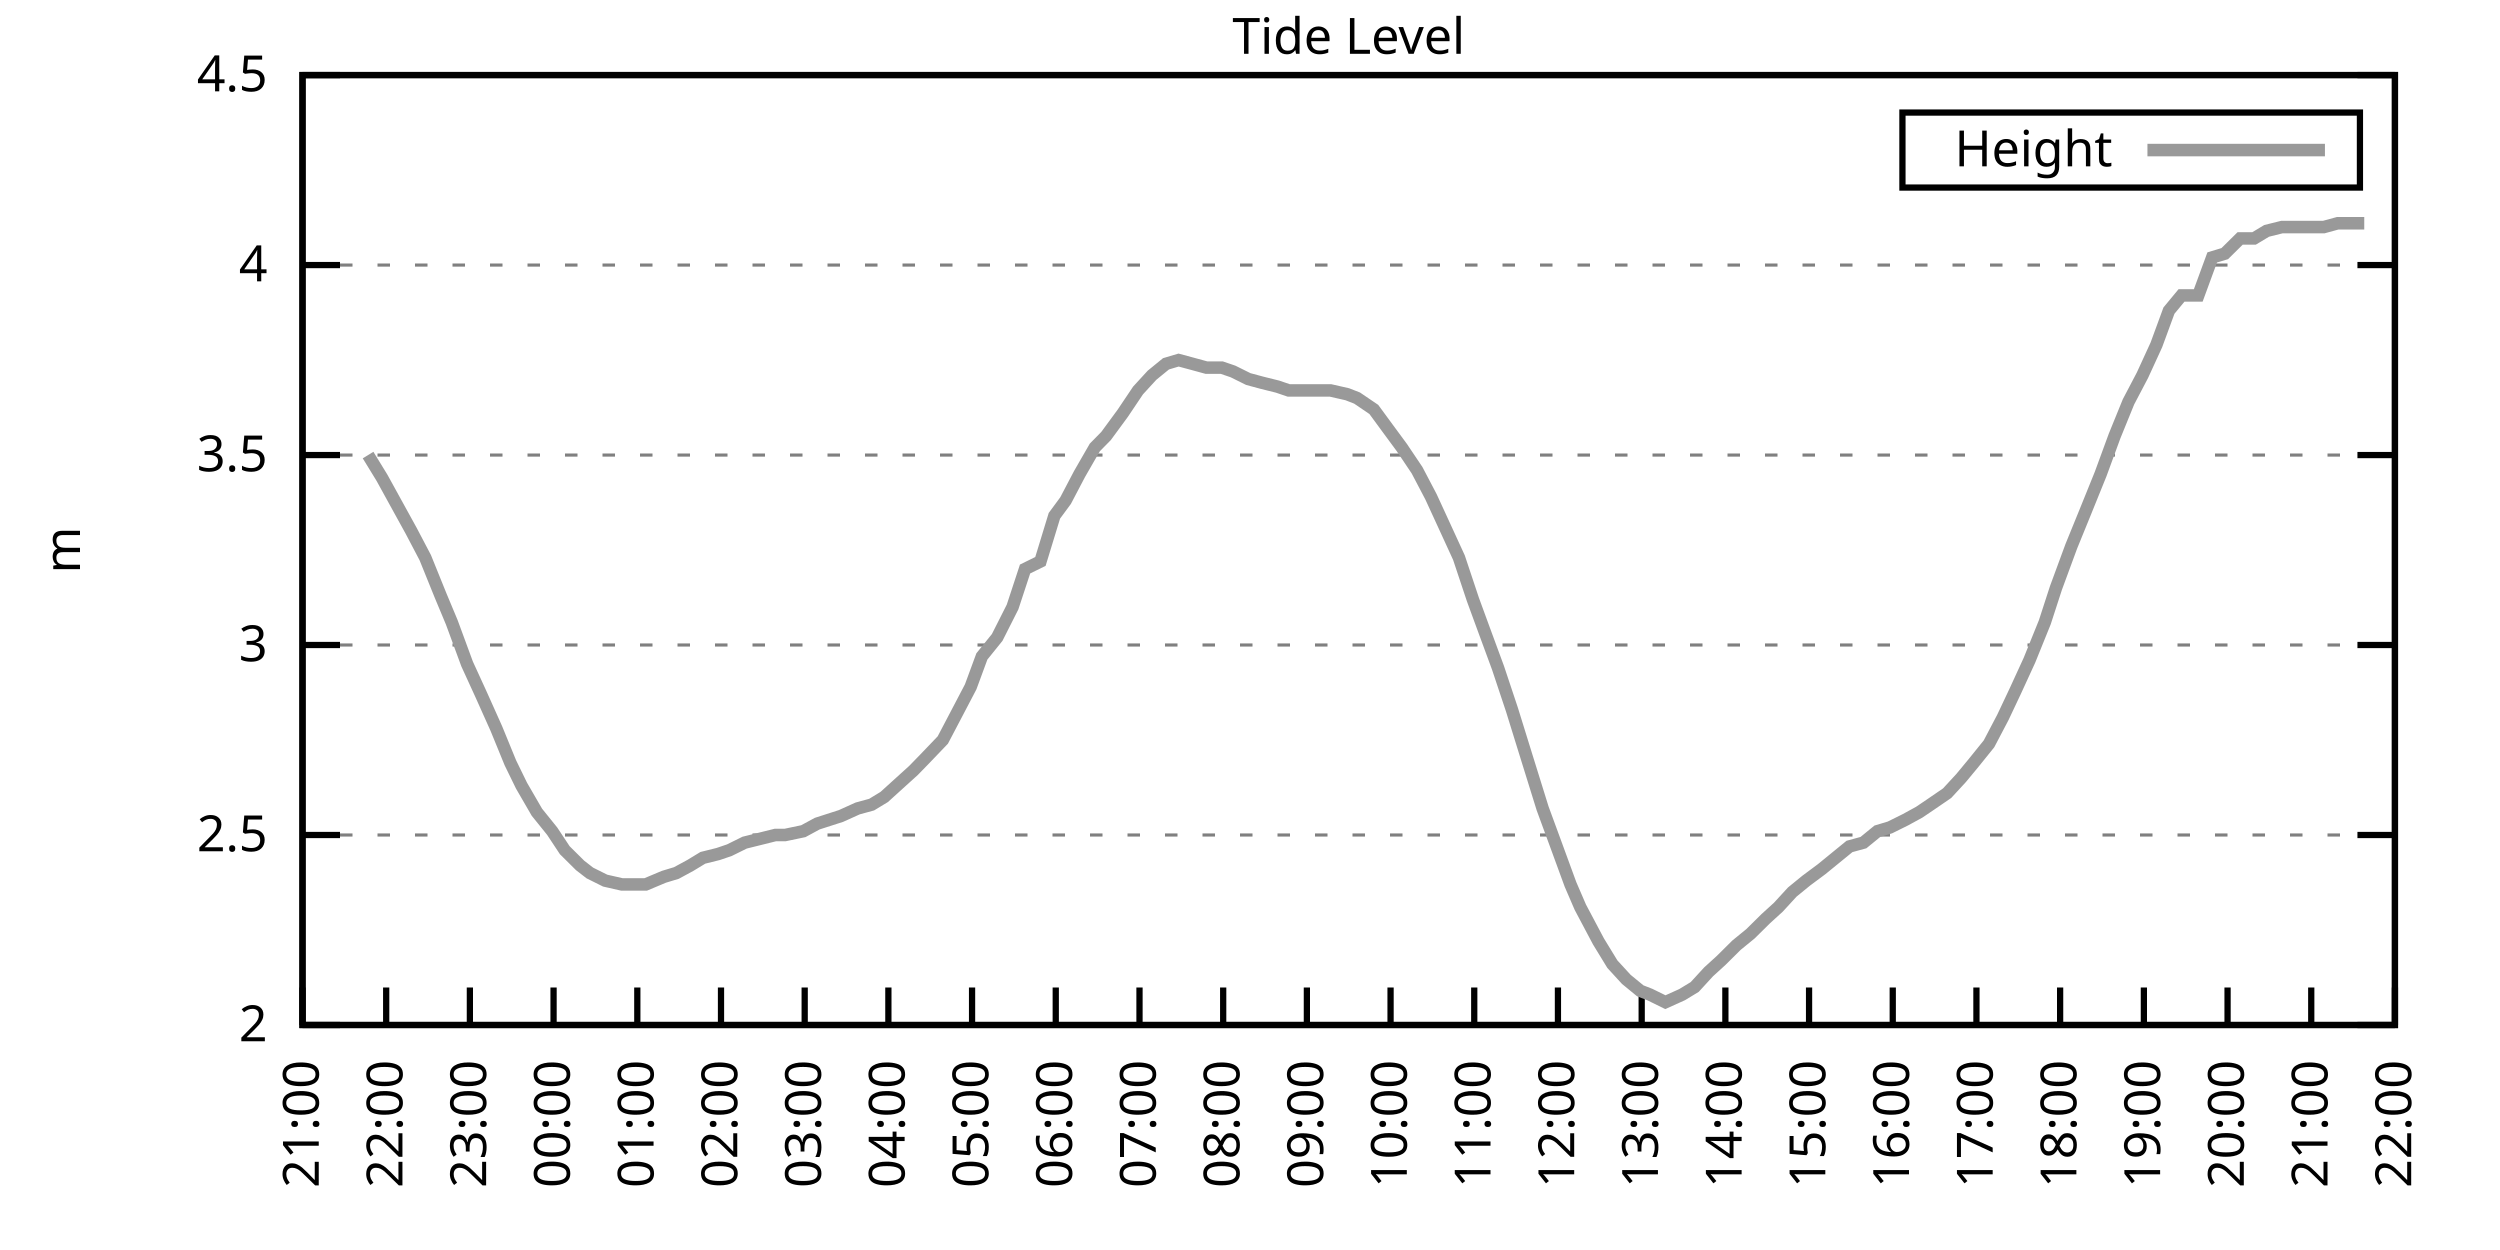
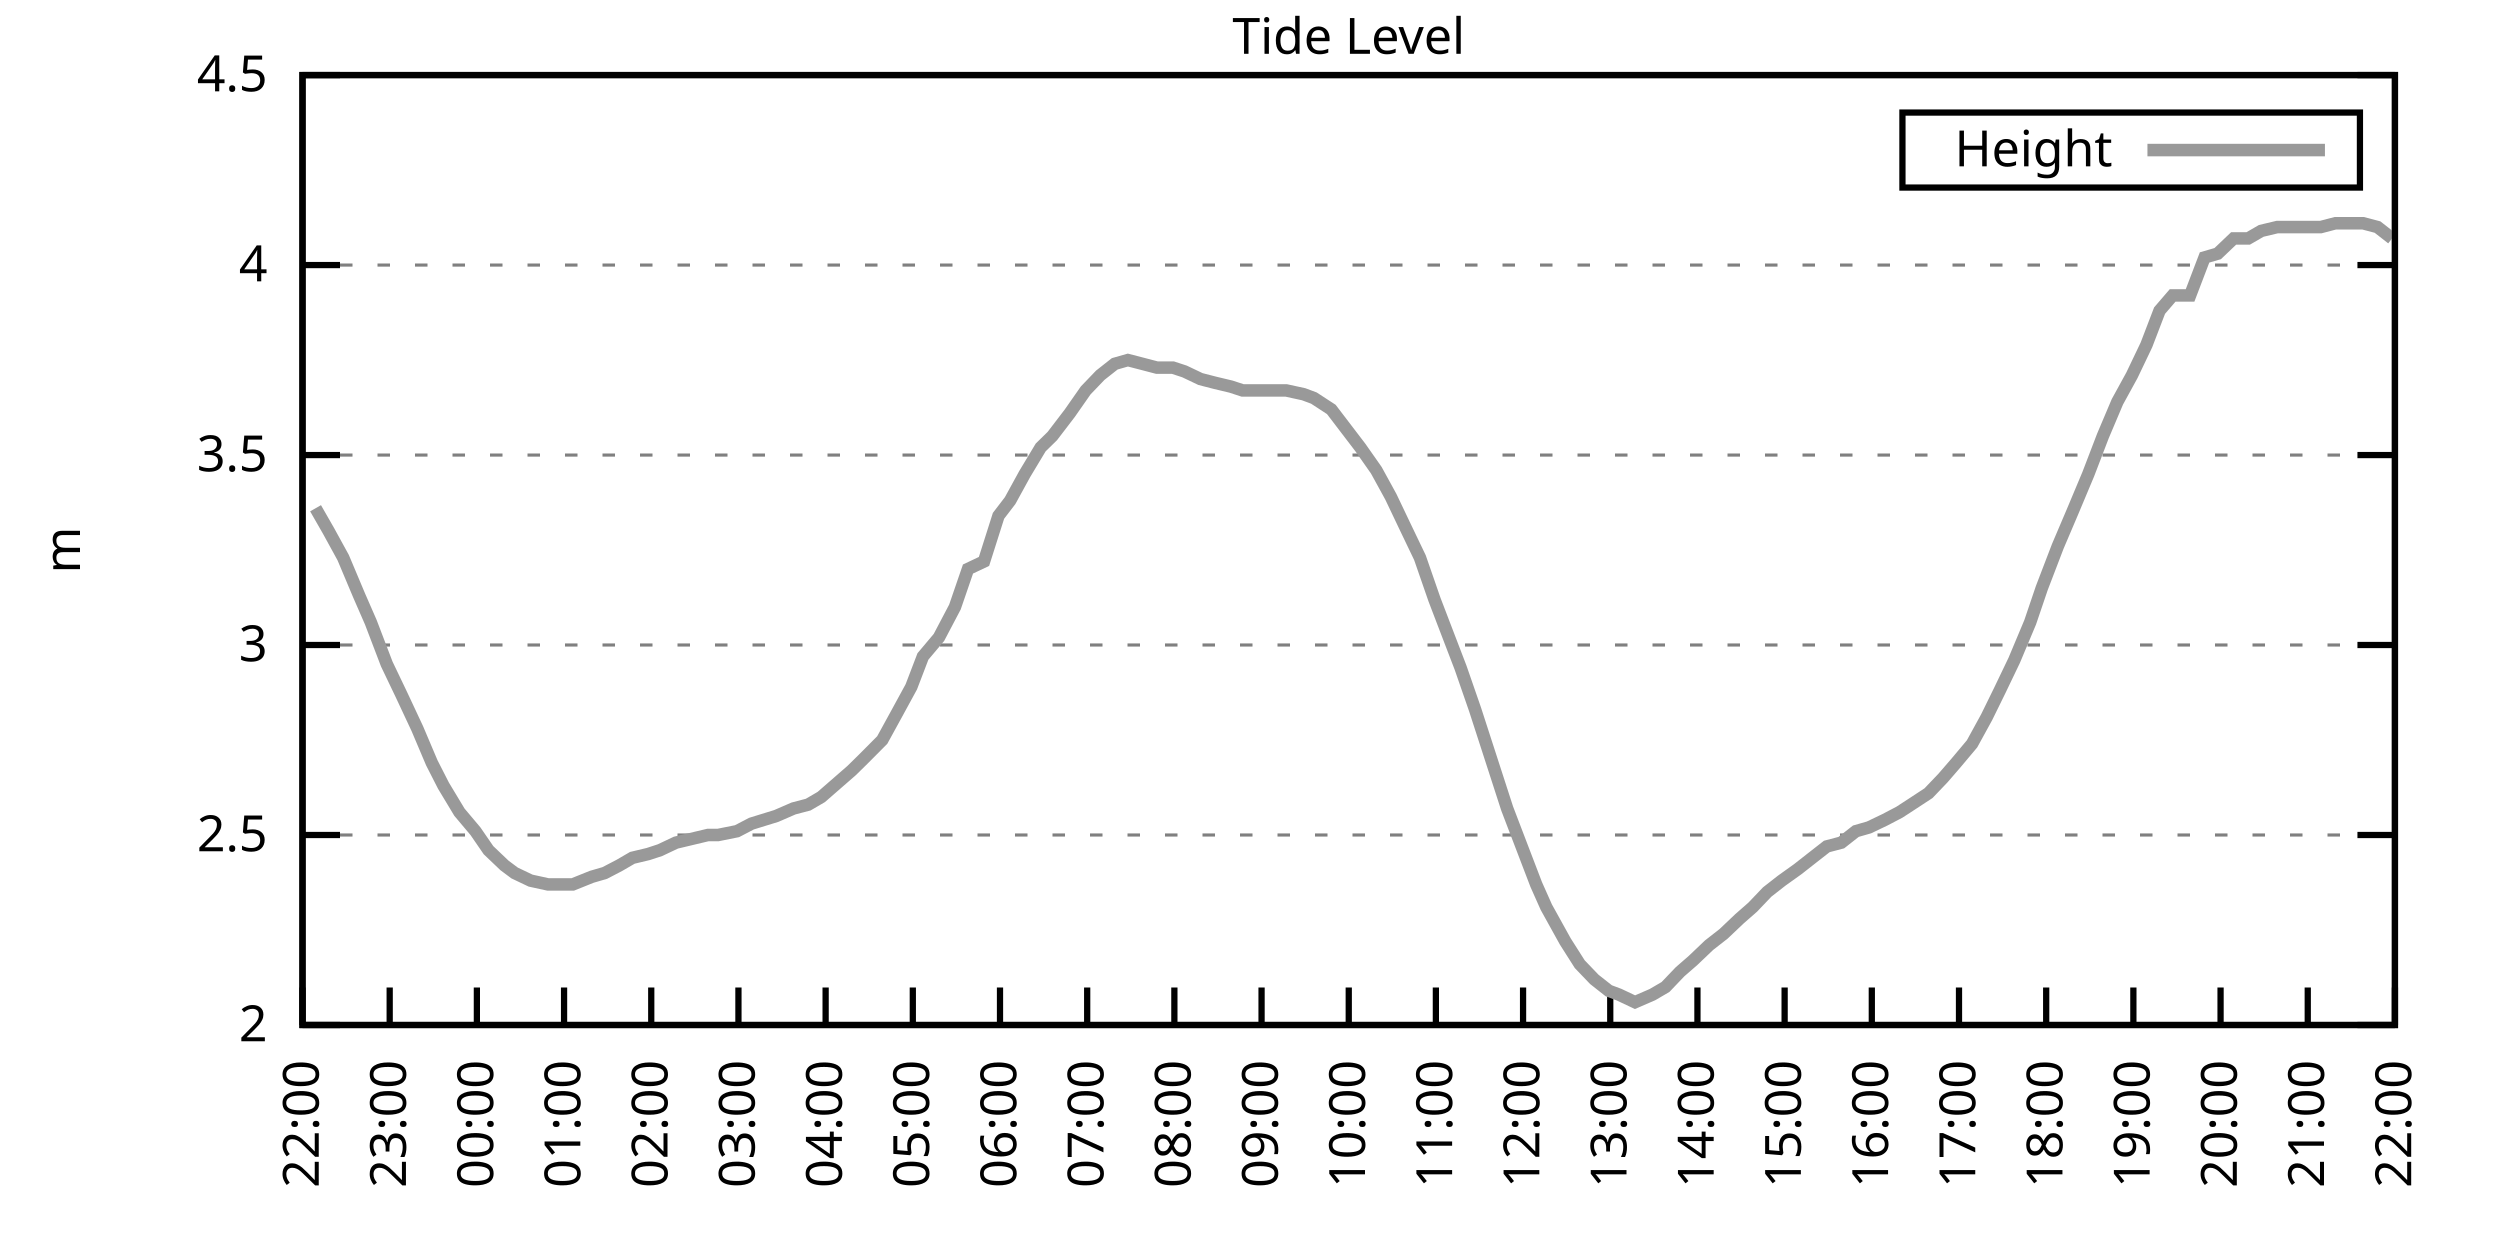
<svg xmlns="http://www.w3.org/2000/svg" xmlns:xlink="http://www.w3.org/1999/xlink" width="400" height="200" viewBox="0 0 400 200">
  <g id="gnuplot_canvas">
    <rect x="0" y="0" width="400" height="200" fill="none" />
    <defs>
      <circle id="gpDot" r="0.5" stroke-width="0.5" stroke="currentColor" />
      <path id="gpPt0" stroke-width="0.333" stroke="currentColor" d="M-1,0 h2 M0,-1 v2" />
      <path id="gpPt1" stroke-width="0.333" stroke="currentColor" d="M-1,-1 L1,1 M1,-1 L-1,1" />
      <path id="gpPt2" stroke-width="0.333" stroke="currentColor" d="M-1,0 L1,0 M0,-1 L0,1 M-1,-1 L1,1 M-1,1 L1,-1" />
      <rect id="gpPt3" stroke-width="0.333" stroke="currentColor" x="-1" y="-1" width="2" height="2" />
      <rect id="gpPt4" stroke-width="0.333" stroke="currentColor" fill="currentColor" x="-1" y="-1" width="2" height="2" />
      <circle id="gpPt5" stroke-width="0.333" stroke="currentColor" cx="0" cy="0" r="1" />
      <use xlink:href="#gpPt5" id="gpPt6" fill="currentColor" stroke="none" />
      <path id="gpPt7" stroke-width="0.333" stroke="currentColor" d="M0,-1.33 L-1.33,0.67 L1.33,0.67 z" />
      <use xlink:href="#gpPt7" id="gpPt8" fill="currentColor" stroke="none" />
      <use xlink:href="#gpPt7" id="gpPt9" stroke="currentColor" transform="rotate(180)" />
      <use xlink:href="#gpPt9" id="gpPt10" fill="currentColor" stroke="none" />
      <use xlink:href="#gpPt3" id="gpPt11" stroke="currentColor" transform="rotate(45)" />
      <use xlink:href="#gpPt11" id="gpPt12" fill="currentColor" stroke="none" />
      <path id="gpPt13" stroke-width="0.333" stroke="currentColor" d="M0,1.330 L1.265,0.411 L0.782,-1.067 L-0.782,-1.076 L-1.265,0.411 z" />
      <use xlink:href="#gpPt13" id="gpPt14" fill="currentColor" stroke="none" />
      <filter id="textbox" filterUnits="objectBoundingBox" x="0" y="0" height="1" width="1">
        <feFlood flood-color="white" flood-opacity="1" result="bgnd" />
        <feComposite in="SourceGraphic" in2="bgnd" operator="atop" />
      </filter>
      <filter id="greybox" filterUnits="objectBoundingBox" x="0" y="0" height="1" width="1">
        <feFlood flood-color="lightgrey" flood-opacity="1" result="grey" />
        <feComposite in="SourceGraphic" in2="grey" operator="atop" />
      </filter>
    </defs>
    <g fill="none" color="white" stroke="currentColor" stroke-width="1.00" stroke-linecap="butt" stroke-linejoin="miter">
</g>
    <g fill="none" color="black" stroke="currentColor" stroke-width="1.00" stroke-linecap="butt" stroke-linejoin="miter">
      <g stroke="none" shape-rendering="crispEdges">
        <polygon fill="rgb(255, 255, 255)" points="48.40,164.00 383.18,164.00 383.18,12.02 48.40,12.02 " />
      </g>
    </g>
    <g fill="none" color="black" stroke="currentColor" stroke-width="1.00" stroke-linecap="butt" stroke-linejoin="miter">
</g>
    <g fill="none" color="black" stroke="black" stroke-width="0.50" stroke-linecap="butt" stroke-linejoin="miter">
</g>
    <g fill="none" color="gray" stroke="currentColor" stroke-width="0.50" stroke-linecap="butt" stroke-linejoin="miter">
      <path stroke="gray" stroke-dasharray="2,4" class="gridline" d="M48.40,164.00 L383.19,164.00  " />
    </g>
    <g fill="none" color="gray" stroke="gray" stroke-width="1.00" stroke-linecap="butt" stroke-linejoin="miter">
</g>
    <g fill="none" color="black" stroke="currentColor" stroke-width="1.00" stroke-linecap="butt" stroke-linejoin="miter">
      <path stroke="black" d="M48.40,164.00 L54.40,164.00 M383.19,164.00 L377.19,164.00  " />
      <g transform="translate(42.80,166.60)" stroke="none" fill="black" font-family="Sans" font-size="8.00" text-anchor="end">
        <text>
          <tspan font-family="Sans"> 2</tspan>
        </text>
      </g>
    </g>
    <g fill="none" color="black" stroke="currentColor" stroke-width="1.00" stroke-linecap="butt" stroke-linejoin="miter">
</g>
    <g fill="none" color="black" stroke="black" stroke-width="0.50" stroke-linecap="butt" stroke-linejoin="miter">
</g>
    <g fill="none" color="gray" stroke="currentColor" stroke-width="0.50" stroke-linecap="butt" stroke-linejoin="miter">
      <path stroke="gray" stroke-dasharray="2,4" class="gridline" d="M48.40,133.60 L383.19,133.60  " />
    </g>
    <g fill="none" color="gray" stroke="gray" stroke-width="1.00" stroke-linecap="butt" stroke-linejoin="miter">
</g>
    <g fill="none" color="black" stroke="currentColor" stroke-width="1.00" stroke-linecap="butt" stroke-linejoin="miter">
      <path stroke="black" d="M48.40,133.60 L54.40,133.60 M383.19,133.60 L377.19,133.60  " />
      <g transform="translate(42.80,136.20)" stroke="none" fill="black" font-family="Sans" font-size="8.00" text-anchor="end">
        <text>
          <tspan font-family="Sans"> 2.5</tspan>
        </text>
      </g>
    </g>
    <g fill="none" color="black" stroke="currentColor" stroke-width="1.00" stroke-linecap="butt" stroke-linejoin="miter">
</g>
    <g fill="none" color="black" stroke="black" stroke-width="0.50" stroke-linecap="butt" stroke-linejoin="miter">
</g>
    <g fill="none" color="gray" stroke="currentColor" stroke-width="0.50" stroke-linecap="butt" stroke-linejoin="miter">
      <path stroke="gray" stroke-dasharray="2,4" class="gridline" d="M48.40,103.20 L383.19,103.20  " />
    </g>
    <g fill="none" color="gray" stroke="gray" stroke-width="1.00" stroke-linecap="butt" stroke-linejoin="miter">
</g>
    <g fill="none" color="black" stroke="currentColor" stroke-width="1.00" stroke-linecap="butt" stroke-linejoin="miter">
      <path stroke="black" d="M48.40,103.20 L54.40,103.20 M383.19,103.20 L377.19,103.20  " />
      <g transform="translate(42.80,105.80)" stroke="none" fill="black" font-family="Sans" font-size="8.00" text-anchor="end">
        <text>
          <tspan font-family="Sans"> 3</tspan>
        </text>
      </g>
    </g>
    <g fill="none" color="black" stroke="currentColor" stroke-width="1.00" stroke-linecap="butt" stroke-linejoin="miter">
</g>
    <g fill="none" color="black" stroke="black" stroke-width="0.50" stroke-linecap="butt" stroke-linejoin="miter">
</g>
    <g fill="none" color="gray" stroke="currentColor" stroke-width="0.50" stroke-linecap="butt" stroke-linejoin="miter">
      <path stroke="gray" stroke-dasharray="2,4" class="gridline" d="M48.40,72.81 L383.19,72.81  " />
    </g>
    <g fill="none" color="gray" stroke="gray" stroke-width="1.00" stroke-linecap="butt" stroke-linejoin="miter">
</g>
    <g fill="none" color="black" stroke="currentColor" stroke-width="1.00" stroke-linecap="butt" stroke-linejoin="miter">
      <path stroke="black" d="M48.40,72.81 L54.40,72.81 M383.19,72.81 L377.19,72.81  " />
      <g transform="translate(42.80,75.41)" stroke="none" fill="black" font-family="Sans" font-size="8.00" text-anchor="end">
        <text>
          <tspan font-family="Sans"> 3.5</tspan>
        </text>
      </g>
    </g>
    <g fill="none" color="black" stroke="currentColor" stroke-width="1.00" stroke-linecap="butt" stroke-linejoin="miter">
</g>
    <g fill="none" color="black" stroke="black" stroke-width="0.50" stroke-linecap="butt" stroke-linejoin="miter">
</g>
    <g fill="none" color="gray" stroke="currentColor" stroke-width="0.50" stroke-linecap="butt" stroke-linejoin="miter">
      <path stroke="gray" stroke-dasharray="2,4" class="gridline" d="M48.40,42.41 L383.19,42.41  " />
    </g>
    <g fill="none" color="gray" stroke="gray" stroke-width="1.00" stroke-linecap="butt" stroke-linejoin="miter">
</g>
    <g fill="none" color="black" stroke="currentColor" stroke-width="1.00" stroke-linecap="butt" stroke-linejoin="miter">
      <path stroke="black" d="M48.40,42.41 L54.40,42.41 M383.19,42.41 L377.19,42.41  " />
      <g transform="translate(42.80,45.01)" stroke="none" fill="black" font-family="Sans" font-size="8.00" text-anchor="end">
        <text>
          <tspan font-family="Sans"> 4</tspan>
        </text>
      </g>
    </g>
    <g fill="none" color="black" stroke="currentColor" stroke-width="1.00" stroke-linecap="butt" stroke-linejoin="miter">
</g>
    <g fill="none" color="black" stroke="black" stroke-width="0.50" stroke-linecap="butt" stroke-linejoin="miter">
</g>
    <g fill="none" color="gray" stroke="currentColor" stroke-width="0.50" stroke-linecap="butt" stroke-linejoin="miter">
      <path stroke="gray" stroke-dasharray="2,4" class="gridline" d="M48.40,12.01 L383.19,12.01  " />
    </g>
    <g fill="none" color="gray" stroke="gray" stroke-width="1.00" stroke-linecap="butt" stroke-linejoin="miter">
</g>
    <g fill="none" color="black" stroke="currentColor" stroke-width="1.00" stroke-linecap="butt" stroke-linejoin="miter">
      <path stroke="black" d="M48.40,12.01 L54.40,12.01 M383.19,12.01 L377.19,12.01  " />
      <g transform="translate(42.80,14.61)" stroke="none" fill="black" font-family="Sans" font-size="8.00" text-anchor="end">
        <text>
          <tspan font-family="Sans"> 4.5</tspan>
        </text>
      </g>
    </g>
    <g fill="none" color="black" stroke="currentColor" stroke-width="1.00" stroke-linecap="butt" stroke-linejoin="miter">
      <path stroke="black" d="M48.40,164.00 L48.40,158.00  " />
      <g transform="translate(51.00,169.60) rotate(270.00)" stroke="none" fill="black" font-family="Sans" font-size="8.00" text-anchor="end">
        <text>
-           <tspan font-family="Sans">21:00</tspan>
-         </text>
-       </g>
-     </g>
-     <g fill="none" color="black" stroke="currentColor" stroke-width="1.00" stroke-linecap="butt" stroke-linejoin="miter">
-       <path stroke="black" d="M61.79,164.00 L61.79,158.00  " />
-       <g transform="translate(64.39,169.60) rotate(270.00)" stroke="none" fill="black" font-family="Sans" font-size="8.00" text-anchor="end">
-         <text>
          <tspan font-family="Sans">22:00</tspan>
        </text>
      </g>
    </g>
    <g fill="none" color="black" stroke="currentColor" stroke-width="1.00" stroke-linecap="butt" stroke-linejoin="miter">
-       <path stroke="black" d="M75.18,164.00 L75.18,158.00  " />
-       <g transform="translate(77.78,169.60) rotate(270.00)" stroke="none" fill="black" font-family="Sans" font-size="8.00" text-anchor="end">
+       <path stroke="black" d="M62.35,164.00 L62.35,158.00  " />
+       <g transform="translate(64.95,169.60) rotate(270.00)" stroke="none" fill="black" font-family="Sans" font-size="8.00" text-anchor="end">
        <text>
          <tspan font-family="Sans">23:00</tspan>
        </text>
      </g>
    </g>
    <g fill="none" color="black" stroke="currentColor" stroke-width="1.00" stroke-linecap="butt" stroke-linejoin="miter">
-       <path stroke="black" d="M88.57,164.00 L88.57,158.00  " />
-       <g transform="translate(91.17,169.60) rotate(270.00)" stroke="none" fill="black" font-family="Sans" font-size="8.00" text-anchor="end">
+       <path stroke="black" d="M76.30,164.00 L76.30,158.00  " />
+       <g transform="translate(78.90,169.60) rotate(270.00)" stroke="none" fill="black" font-family="Sans" font-size="8.00" text-anchor="end">
        <text>
          <tspan font-family="Sans">00:00</tspan>
        </text>
      </g>
    </g>
    <g fill="none" color="black" stroke="currentColor" stroke-width="1.00" stroke-linecap="butt" stroke-linejoin="miter">
-       <path stroke="black" d="M101.97,164.00 L101.97,158.00  " />
-       <g transform="translate(104.57,169.60) rotate(270.00)" stroke="none" fill="black" font-family="Sans" font-size="8.00" text-anchor="end">
+       <path stroke="black" d="M90.25,164.00 L90.25,158.00  " />
+       <g transform="translate(92.85,169.60) rotate(270.00)" stroke="none" fill="black" font-family="Sans" font-size="8.00" text-anchor="end">
        <text>
          <tspan font-family="Sans">01:00</tspan>
        </text>
      </g>
    </g>
    <g fill="none" color="black" stroke="currentColor" stroke-width="1.00" stroke-linecap="butt" stroke-linejoin="miter">
-       <path stroke="black" d="M115.36,164.00 L115.36,158.00  " />
-       <g transform="translate(117.96,169.60) rotate(270.00)" stroke="none" fill="black" font-family="Sans" font-size="8.00" text-anchor="end">
+       <path stroke="black" d="M104.20,164.00 L104.20,158.00  " />
+       <g transform="translate(106.80,169.60) rotate(270.00)" stroke="none" fill="black" font-family="Sans" font-size="8.00" text-anchor="end">
        <text>
          <tspan font-family="Sans">02:00</tspan>
        </text>
      </g>
    </g>
    <g fill="none" color="black" stroke="currentColor" stroke-width="1.00" stroke-linecap="butt" stroke-linejoin="miter">
-       <path stroke="black" d="M128.75,164.00 L128.75,158.00  " />
-       <g transform="translate(131.35,169.60) rotate(270.00)" stroke="none" fill="black" font-family="Sans" font-size="8.00" text-anchor="end">
+       <path stroke="black" d="M118.15,164.00 L118.15,158.00  " />
+       <g transform="translate(120.75,169.60) rotate(270.00)" stroke="none" fill="black" font-family="Sans" font-size="8.00" text-anchor="end">
        <text>
          <tspan font-family="Sans">03:00</tspan>
        </text>
      </g>
    </g>
    <g fill="none" color="black" stroke="currentColor" stroke-width="1.00" stroke-linecap="butt" stroke-linejoin="miter">
-       <path stroke="black" d="M142.14,164.00 L142.14,158.00  " />
-       <g transform="translate(144.74,169.60) rotate(270.00)" stroke="none" fill="black" font-family="Sans" font-size="8.00" text-anchor="end">
+       <path stroke="black" d="M132.10,164.00 L132.10,158.00  " />
+       <g transform="translate(134.70,169.60) rotate(270.00)" stroke="none" fill="black" font-family="Sans" font-size="8.00" text-anchor="end">
        <text>
          <tspan font-family="Sans">04:00</tspan>
        </text>
      </g>
    </g>
    <g fill="none" color="black" stroke="currentColor" stroke-width="1.00" stroke-linecap="butt" stroke-linejoin="miter">
-       <path stroke="black" d="M155.53,164.00 L155.53,158.00  " />
-       <g transform="translate(158.13,169.60) rotate(270.00)" stroke="none" fill="black" font-family="Sans" font-size="8.00" text-anchor="end">
+       <path stroke="black" d="M146.05,164.00 L146.05,158.00  " />
+       <g transform="translate(148.65,169.60) rotate(270.00)" stroke="none" fill="black" font-family="Sans" font-size="8.00" text-anchor="end">
        <text>
          <tspan font-family="Sans">05:00</tspan>
        </text>
      </g>
    </g>
    <g fill="none" color="black" stroke="currentColor" stroke-width="1.00" stroke-linecap="butt" stroke-linejoin="miter">
-       <path stroke="black" d="M168.92,164.00 L168.92,158.00  " />
-       <g transform="translate(171.52,169.60) rotate(270.00)" stroke="none" fill="black" font-family="Sans" font-size="8.00" text-anchor="end">
+       <path stroke="black" d="M160.00,164.00 L160.00,158.00  " />
+       <g transform="translate(162.60,169.60) rotate(270.00)" stroke="none" fill="black" font-family="Sans" font-size="8.00" text-anchor="end">
        <text>
          <tspan font-family="Sans">06:00</tspan>
        </text>
      </g>
    </g>
    <g fill="none" color="black" stroke="currentColor" stroke-width="1.00" stroke-linecap="butt" stroke-linejoin="miter">
-       <path stroke="black" d="M182.32,164.00 L182.32,158.00  " />
-       <g transform="translate(184.92,169.60) rotate(270.00)" stroke="none" fill="black" font-family="Sans" font-size="8.00" text-anchor="end">
+       <path stroke="black" d="M173.95,164.00 L173.95,158.00  " />
+       <g transform="translate(176.55,169.60) rotate(270.00)" stroke="none" fill="black" font-family="Sans" font-size="8.00" text-anchor="end">
        <text>
          <tspan font-family="Sans">07:00</tspan>
        </text>
      </g>
    </g>
    <g fill="none" color="black" stroke="currentColor" stroke-width="1.00" stroke-linecap="butt" stroke-linejoin="miter">
-       <path stroke="black" d="M195.71,164.00 L195.71,158.00  " />
-       <g transform="translate(198.31,169.60) rotate(270.00)" stroke="none" fill="black" font-family="Sans" font-size="8.00" text-anchor="end">
+       <path stroke="black" d="M187.90,164.00 L187.90,158.00  " />
+       <g transform="translate(190.50,169.60) rotate(270.00)" stroke="none" fill="black" font-family="Sans" font-size="8.00" text-anchor="end">
        <text>
          <tspan font-family="Sans">08:00</tspan>
        </text>
      </g>
    </g>
    <g fill="none" color="black" stroke="currentColor" stroke-width="1.00" stroke-linecap="butt" stroke-linejoin="miter">
-       <path stroke="black" d="M209.10,164.00 L209.10,158.00  " />
-       <g transform="translate(211.70,169.60) rotate(270.00)" stroke="none" fill="black" font-family="Sans" font-size="8.00" text-anchor="end">
+       <path stroke="black" d="M201.85,164.00 L201.85,158.00  " />
+       <g transform="translate(204.45,169.60) rotate(270.00)" stroke="none" fill="black" font-family="Sans" font-size="8.00" text-anchor="end">
        <text>
          <tspan font-family="Sans">09:00</tspan>
        </text>
      </g>
    </g>
    <g fill="none" color="black" stroke="currentColor" stroke-width="1.00" stroke-linecap="butt" stroke-linejoin="miter">
-       <path stroke="black" d="M222.49,164.00 L222.49,158.00  " />
-       <g transform="translate(225.09,169.60) rotate(270.00)" stroke="none" fill="black" font-family="Sans" font-size="8.00" text-anchor="end">
+       <path stroke="black" d="M215.80,164.00 L215.80,158.00  " />
+       <g transform="translate(218.40,169.60) rotate(270.00)" stroke="none" fill="black" font-family="Sans" font-size="8.00" text-anchor="end">
        <text>
          <tspan font-family="Sans">10:00</tspan>
        </text>
      </g>
    </g>
    <g fill="none" color="black" stroke="currentColor" stroke-width="1.00" stroke-linecap="butt" stroke-linejoin="miter">
-       <path stroke="black" d="M235.88,164.00 L235.88,158.00  " />
-       <g transform="translate(238.48,169.60) rotate(270.00)" stroke="none" fill="black" font-family="Sans" font-size="8.00" text-anchor="end">
+       <path stroke="black" d="M229.74,164.00 L229.74,158.00  " />
+       <g transform="translate(232.34,169.60) rotate(270.00)" stroke="none" fill="black" font-family="Sans" font-size="8.00" text-anchor="end">
        <text>
          <tspan font-family="Sans">11:00</tspan>
        </text>
      </g>
    </g>
    <g fill="none" color="black" stroke="currentColor" stroke-width="1.00" stroke-linecap="butt" stroke-linejoin="miter">
-       <path stroke="black" d="M249.27,164.00 L249.27,158.00  " />
-       <g transform="translate(251.87,169.60) rotate(270.00)" stroke="none" fill="black" font-family="Sans" font-size="8.00" text-anchor="end">
+       <path stroke="black" d="M243.69,164.00 L243.69,158.00  " />
+       <g transform="translate(246.29,169.60) rotate(270.00)" stroke="none" fill="black" font-family="Sans" font-size="8.00" text-anchor="end">
        <text>
          <tspan font-family="Sans">12:00</tspan>
        </text>
      </g>
    </g>
    <g fill="none" color="black" stroke="currentColor" stroke-width="1.00" stroke-linecap="butt" stroke-linejoin="miter">
-       <path stroke="black" d="M262.67,164.00 L262.67,158.00  " />
-       <g transform="translate(265.27,169.60) rotate(270.00)" stroke="none" fill="black" font-family="Sans" font-size="8.00" text-anchor="end">
+       <path stroke="black" d="M257.64,164.00 L257.64,158.00  " />
+       <g transform="translate(260.24,169.60) rotate(270.00)" stroke="none" fill="black" font-family="Sans" font-size="8.00" text-anchor="end">
        <text>
          <tspan font-family="Sans">13:00</tspan>
        </text>
      </g>
    </g>
    <g fill="none" color="black" stroke="currentColor" stroke-width="1.00" stroke-linecap="butt" stroke-linejoin="miter">
-       <path stroke="black" d="M276.06,164.00 L276.06,158.00  " />
-       <g transform="translate(278.66,169.60) rotate(270.00)" stroke="none" fill="black" font-family="Sans" font-size="8.00" text-anchor="end">
+       <path stroke="black" d="M271.59,164.00 L271.59,158.00  " />
+       <g transform="translate(274.19,169.60) rotate(270.00)" stroke="none" fill="black" font-family="Sans" font-size="8.00" text-anchor="end">
        <text>
          <tspan font-family="Sans">14:00</tspan>
        </text>
      </g>
    </g>
    <g fill="none" color="black" stroke="currentColor" stroke-width="1.00" stroke-linecap="butt" stroke-linejoin="miter">
-       <path stroke="black" d="M289.45,164.00 L289.45,158.00  " />
-       <g transform="translate(292.05,169.60) rotate(270.00)" stroke="none" fill="black" font-family="Sans" font-size="8.00" text-anchor="end">
+       <path stroke="black" d="M285.54,164.00 L285.54,158.00  " />
+       <g transform="translate(288.14,169.60) rotate(270.00)" stroke="none" fill="black" font-family="Sans" font-size="8.00" text-anchor="end">
        <text>
          <tspan font-family="Sans">15:00</tspan>
        </text>
      </g>
    </g>
    <g fill="none" color="black" stroke="currentColor" stroke-width="1.00" stroke-linecap="butt" stroke-linejoin="miter">
-       <path stroke="black" d="M302.84,164.00 L302.84,158.00  " />
-       <g transform="translate(305.44,169.60) rotate(270.00)" stroke="none" fill="black" font-family="Sans" font-size="8.00" text-anchor="end">
+       <path stroke="black" d="M299.49,164.00 L299.49,158.00  " />
+       <g transform="translate(302.09,169.60) rotate(270.00)" stroke="none" fill="black" font-family="Sans" font-size="8.00" text-anchor="end">
        <text>
          <tspan font-family="Sans">16:00</tspan>
        </text>
      </g>
    </g>
    <g fill="none" color="black" stroke="currentColor" stroke-width="1.00" stroke-linecap="butt" stroke-linejoin="miter">
-       <path stroke="black" d="M316.23,164.00 L316.23,158.00  " />
-       <g transform="translate(318.83,169.60) rotate(270.00)" stroke="none" fill="black" font-family="Sans" font-size="8.00" text-anchor="end">
+       <path stroke="black" d="M313.44,164.00 L313.44,158.00  " />
+       <g transform="translate(316.04,169.60) rotate(270.00)" stroke="none" fill="black" font-family="Sans" font-size="8.00" text-anchor="end">
        <text>
          <tspan font-family="Sans">17:00</tspan>
        </text>
      </g>
    </g>
    <g fill="none" color="black" stroke="currentColor" stroke-width="1.00" stroke-linecap="butt" stroke-linejoin="miter">
-       <path stroke="black" d="M329.62,164.00 L329.62,158.00  " />
-       <g transform="translate(332.22,169.60) rotate(270.00)" stroke="none" fill="black" font-family="Sans" font-size="8.00" text-anchor="end">
+       <path stroke="black" d="M327.39,164.00 L327.39,158.00  " />
+       <g transform="translate(329.99,169.60) rotate(270.00)" stroke="none" fill="black" font-family="Sans" font-size="8.00" text-anchor="end">
        <text>
          <tspan font-family="Sans">18:00</tspan>
        </text>
      </g>
    </g>
    <g fill="none" color="black" stroke="currentColor" stroke-width="1.00" stroke-linecap="butt" stroke-linejoin="miter">
-       <path stroke="black" d="M343.02,164.00 L343.02,158.00  " />
-       <g transform="translate(345.62,169.60) rotate(270.00)" stroke="none" fill="black" font-family="Sans" font-size="8.00" text-anchor="end">
+       <path stroke="black" d="M341.34,164.00 L341.34,158.00  " />
+       <g transform="translate(343.94,169.60) rotate(270.00)" stroke="none" fill="black" font-family="Sans" font-size="8.00" text-anchor="end">
        <text>
          <tspan font-family="Sans">19:00</tspan>
        </text>
      </g>
    </g>
    <g fill="none" color="black" stroke="currentColor" stroke-width="1.00" stroke-linecap="butt" stroke-linejoin="miter">
-       <path stroke="black" d="M356.41,164.00 L356.41,158.00  " />
-       <g transform="translate(359.01,169.60) rotate(270.00)" stroke="none" fill="black" font-family="Sans" font-size="8.00" text-anchor="end">
+       <path stroke="black" d="M355.29,164.00 L355.29,158.00  " />
+       <g transform="translate(357.89,169.60) rotate(270.00)" stroke="none" fill="black" font-family="Sans" font-size="8.00" text-anchor="end">
        <text>
          <tspan font-family="Sans">20:00</tspan>
        </text>
      </g>
    </g>
    <g fill="none" color="black" stroke="currentColor" stroke-width="1.00" stroke-linecap="butt" stroke-linejoin="miter">
-       <path stroke="black" d="M369.80,164.00 L369.80,158.00  " />
-       <g transform="translate(372.40,169.60) rotate(270.00)" stroke="none" fill="black" font-family="Sans" font-size="8.00" text-anchor="end">
+       <path stroke="black" d="M369.24,164.00 L369.24,158.00  " />
+       <g transform="translate(371.84,169.60) rotate(270.00)" stroke="none" fill="black" font-family="Sans" font-size="8.00" text-anchor="end">
        <text>
          <tspan font-family="Sans">21:00</tspan>
        </text>
      </g>
    </g>
    <g fill="none" color="black" stroke="currentColor" stroke-width="1.00" stroke-linecap="butt" stroke-linejoin="miter">
      <path stroke="black" d="M383.19,164.00 L383.19,158.00  " />
      <g transform="translate(385.79,169.60) rotate(270.00)" stroke="none" fill="black" font-family="Sans" font-size="8.00" text-anchor="end">
        <text>
          <tspan font-family="Sans">22:00</tspan>
        </text>
      </g>
    </g>
    <g fill="none" color="black" stroke="currentColor" stroke-width="1.00" stroke-linecap="butt" stroke-linejoin="miter">
</g>
    <g fill="none" color="black" stroke="currentColor" stroke-width="1.00" stroke-linecap="butt" stroke-linejoin="miter">
      <path stroke="black" d="M48.40,12.01 L48.40,164.00 L383.19,164.00 L383.19,12.01 L48.40,12.01 Z  " />
    </g>
    <g fill="none" color="black" stroke="currentColor" stroke-width="1.00" stroke-linecap="butt" stroke-linejoin="miter">
</g>
    <g fill="none" color="black" stroke="currentColor" stroke-width="1.00" stroke-linecap="butt" stroke-linejoin="miter">
      <path stroke="black" d="M304.39,30.01 L304.39,18.01 L377.59,18.01 L377.59,30.01 L304.39,30.01 Z  " />
    </g>
    <g id="Tide_level_plot_1">
      <g fill="none" color="white" stroke="black" stroke-width="2.00" stroke-linecap="butt" stroke-linejoin="miter">
</g>
      <g fill="none" color="black" stroke="currentColor" stroke-width="2.00" stroke-linecap="butt" stroke-linejoin="miter">
        <g transform="translate(337.99,26.61)" stroke="none" fill="black" font-family="Sans" font-size="8.00" text-anchor="end">
          <text>
            <tspan font-family="Sans">Height</tspan>
          </text>
        </g>
      </g>
      <g fill="none" color="black" stroke="currentColor" stroke-width="2.00" stroke-linecap="butt" stroke-linejoin="miter">
-         <path stroke="rgb(153, 153, 153)" d="M343.59,24.01 L371.99,24.01 M58.89,72.81 L61.12,76.45 L63.80,81.32 L65.81,84.97 L68.04,89.22 L70.50,95.30   L72.28,99.56 L74.74,106.24 L76.97,111.11 L79.42,116.58 L81.66,122.05 L83.44,125.70 L85.90,129.95 L88.35,132.99   L90.36,136.03 L92.82,138.47 L94.38,139.68 L96.83,140.90 L99.51,141.51 L101.52,141.51 L103.31,141.51 L106.21,140.29   L108.22,139.68 L110.45,138.47 L112.46,137.25 L114.91,136.64 L116.70,136.03 L119.15,134.82 L121.61,134.21 L124.06,133.60   L125.62,133.60 L128.53,132.99 L130.76,131.78 L134.55,130.56 L137.23,129.35 L139.46,128.74 L141.47,127.52 L144.15,125.09   L146.16,123.27 L147.94,121.44 L150.85,118.40 L153.08,114.15 L155.31,109.89 L157.10,105.03 L159.55,101.99 L162.01,97.12   L164.01,91.04 L166.47,89.83 L168.70,82.53 L170.49,80.10 L172.72,75.85 L175.17,71.59 L176.96,69.77 L179.64,66.12   L182.09,62.47 L184.32,60.04 L186.56,58.21 L188.57,57.61 L190.80,58.21 L193.03,58.82 L195.48,58.82 L197.27,59.43   L199.73,60.65 L201.96,61.25 L204.41,61.86 L206.20,62.47 L208.43,62.47 L210.66,62.47 L212.89,62.47 L215.57,63.08   L217.13,63.69 L219.81,65.51 L222.04,68.55 L224.28,71.59 L226.73,75.24 L228.96,79.49 L231.20,84.36 L233.43,89.22   L235.66,95.91 L237.44,100.77 L239.68,106.85 L241.91,113.54 L244.36,121.44 L246.82,129.35 L248.83,134.82 L251.28,141.51   L252.85,145.15 L255.75,150.62 L257.98,154.27 L260.21,156.70 L262.44,158.53 L264.00,159.14 L266.46,160.35 L269.14,159.14   L271.15,157.92 L273.38,155.49 L275.39,153.66 L277.84,151.23 L280.07,149.41 L282.53,146.98 L284.54,145.15 L286.77,142.72   L289.00,140.90 L291.46,139.07 L293.69,137.25 L295.92,135.43 L298.15,134.82 L300.39,132.99 L302.39,132.39 L304.85,131.17   L307.08,129.95 L308.87,128.74 L311.54,126.91 L313.78,124.48 L315.79,122.05 L318.24,119.01 L320.47,114.76 L322.48,110.50   L324.71,105.64 L327.17,99.56 L328.95,94.08 L331.41,87.40 L333.64,81.93 L336.10,75.85 L338.33,69.77 L340.56,64.29   L342.79,60.04 L345.02,55.18 L347.03,49.70 L349.04,47.27 L351.72,47.27 L353.95,41.19 L355.96,40.58 L358.42,38.15   L360.65,38.15 L362.66,36.94 L365.11,36.33 L367.12,36.33 L369.13,36.33 L371.81,36.33 L374.04,35.72 L376.05,35.72   L378.28,35.72  " />
+         <path stroke="rgb(153, 153, 153)" d="M343.59,24.01 L371.99,24.01 M50.49,81.32 L52.58,84.97 L54.91,89.22 L57.47,95.30 L59.33,99.56 L61.88,106.24   L64.21,111.11 L66.77,116.58 L69.09,122.05 L70.95,125.70 L73.51,129.95 L76.07,132.99 L78.16,136.03 L80.72,138.47   L82.34,139.68 L84.90,140.90 L87.69,141.51 L89.78,141.51 L91.64,141.51 L94.67,140.29 L96.76,139.68 L99.08,138.47   L101.18,137.25 L103.73,136.64 L105.59,136.03 L108.15,134.82 L110.71,134.21 L113.27,133.60 L114.89,133.60 L117.92,132.99   L120.24,131.78 L124.19,130.56 L126.98,129.35 L129.31,128.74 L131.40,127.52 L134.19,125.09 L136.28,123.27 L138.14,121.44   L141.16,118.40 L143.49,114.15 L145.81,109.89 L147.67,105.03 L150.23,101.99 L152.79,97.12 L154.88,91.04 L157.44,89.83   L159.76,82.53 L161.62,80.10 L163.95,75.85 L166.51,71.59 L168.37,69.77 L171.16,66.12 L173.71,62.47 L176.04,60.04   L178.36,58.21 L180.46,57.61 L182.78,58.21 L185.11,58.82 L187.66,58.82 L189.52,59.43 L192.08,60.65 L194.41,61.25   L196.96,61.86 L198.82,62.47 L201.15,62.47 L203.47,62.47 L205.80,62.47 L208.59,63.08 L210.22,63.69 L213.01,65.51   L215.33,68.55 L217.65,71.59 L220.21,75.24 L222.54,79.49 L224.86,84.36 L227.19,89.22 L229.51,95.91 L231.37,100.77   L233.70,106.85 L236.02,113.54 L238.58,121.44 L241.14,129.35 L243.23,134.82 L245.79,141.51 L247.41,145.15 L250.44,150.62   L252.76,154.27 L255.09,156.70 L257.41,158.53 L259.04,159.14 L261.60,160.35 L264.39,159.14 L266.48,157.92 L268.80,155.49   L270.90,153.66 L273.45,151.23 L275.78,149.41 L278.34,146.98 L280.43,145.15 L282.75,142.72 L285.08,140.90 L287.64,139.07   L289.96,137.25 L292.29,135.43 L294.61,134.82 L296.94,132.99 L299.03,132.39 L301.58,131.17 L303.91,129.95 L305.77,128.74   L308.56,126.91 L310.88,124.48 L312.98,122.05 L315.53,119.01 L317.86,114.76 L319.95,110.50 L322.28,105.64 L324.83,99.56   L326.69,94.08 L329.25,87.40 L331.58,81.93 L334.13,75.85 L336.46,69.77 L338.78,64.29 L341.11,60.04 L343.43,55.18   L345.53,49.70 L347.62,47.27 L350.41,47.27 L352.73,41.19 L354.83,40.58 L357.38,38.15 L359.71,38.15 L361.80,36.94   L364.36,36.33 L366.45,36.33 L368.54,36.33 L371.33,36.33 L373.66,35.72 L375.75,35.72 L378.08,35.72 L380.40,36.33   L382.73,38.15  " />
      </g>
    </g>
    <g fill="none" color="black" stroke="currentColor" stroke-width="2.00" stroke-linecap="butt" stroke-linejoin="miter">
</g>
    <g fill="none" color="black" stroke="black" stroke-width="1.00" stroke-linecap="butt" stroke-linejoin="miter">
</g>
    <g fill="none" color="black" stroke="currentColor" stroke-width="1.00" stroke-linecap="butt" stroke-linejoin="miter">
      <path stroke="black" d="M48.40,12.01 L48.40,164.00 L383.19,164.00 L383.19,12.01 L48.40,12.01 Z  " />
      <g transform="translate(12.80,88.01) rotate(270.00)" stroke="none" fill="black" font-family="Sans" font-size="8.00" text-anchor="middle">
        <text>
          <tspan font-family="Sans">m</tspan>
        </text>
      </g>
    </g>
    <g fill="none" color="black" stroke="currentColor" stroke-width="1.00" stroke-linecap="butt" stroke-linejoin="miter">
</g>
    <g fill="none" color="black" stroke="currentColor" stroke-width="1.00" stroke-linecap="butt" stroke-linejoin="miter">
      <g transform="translate(215.79,8.61)" stroke="none" fill="black" font-family="Sans" font-size="8.00" text-anchor="middle">
        <text>
          <tspan font-family="Sans">Tide Level</tspan>
        </text>
      </g>
    </g>
    <g fill="none" color="black" stroke="currentColor" stroke-width="1.00" stroke-linecap="butt" stroke-linejoin="miter">
</g>
  </g>
</svg>
